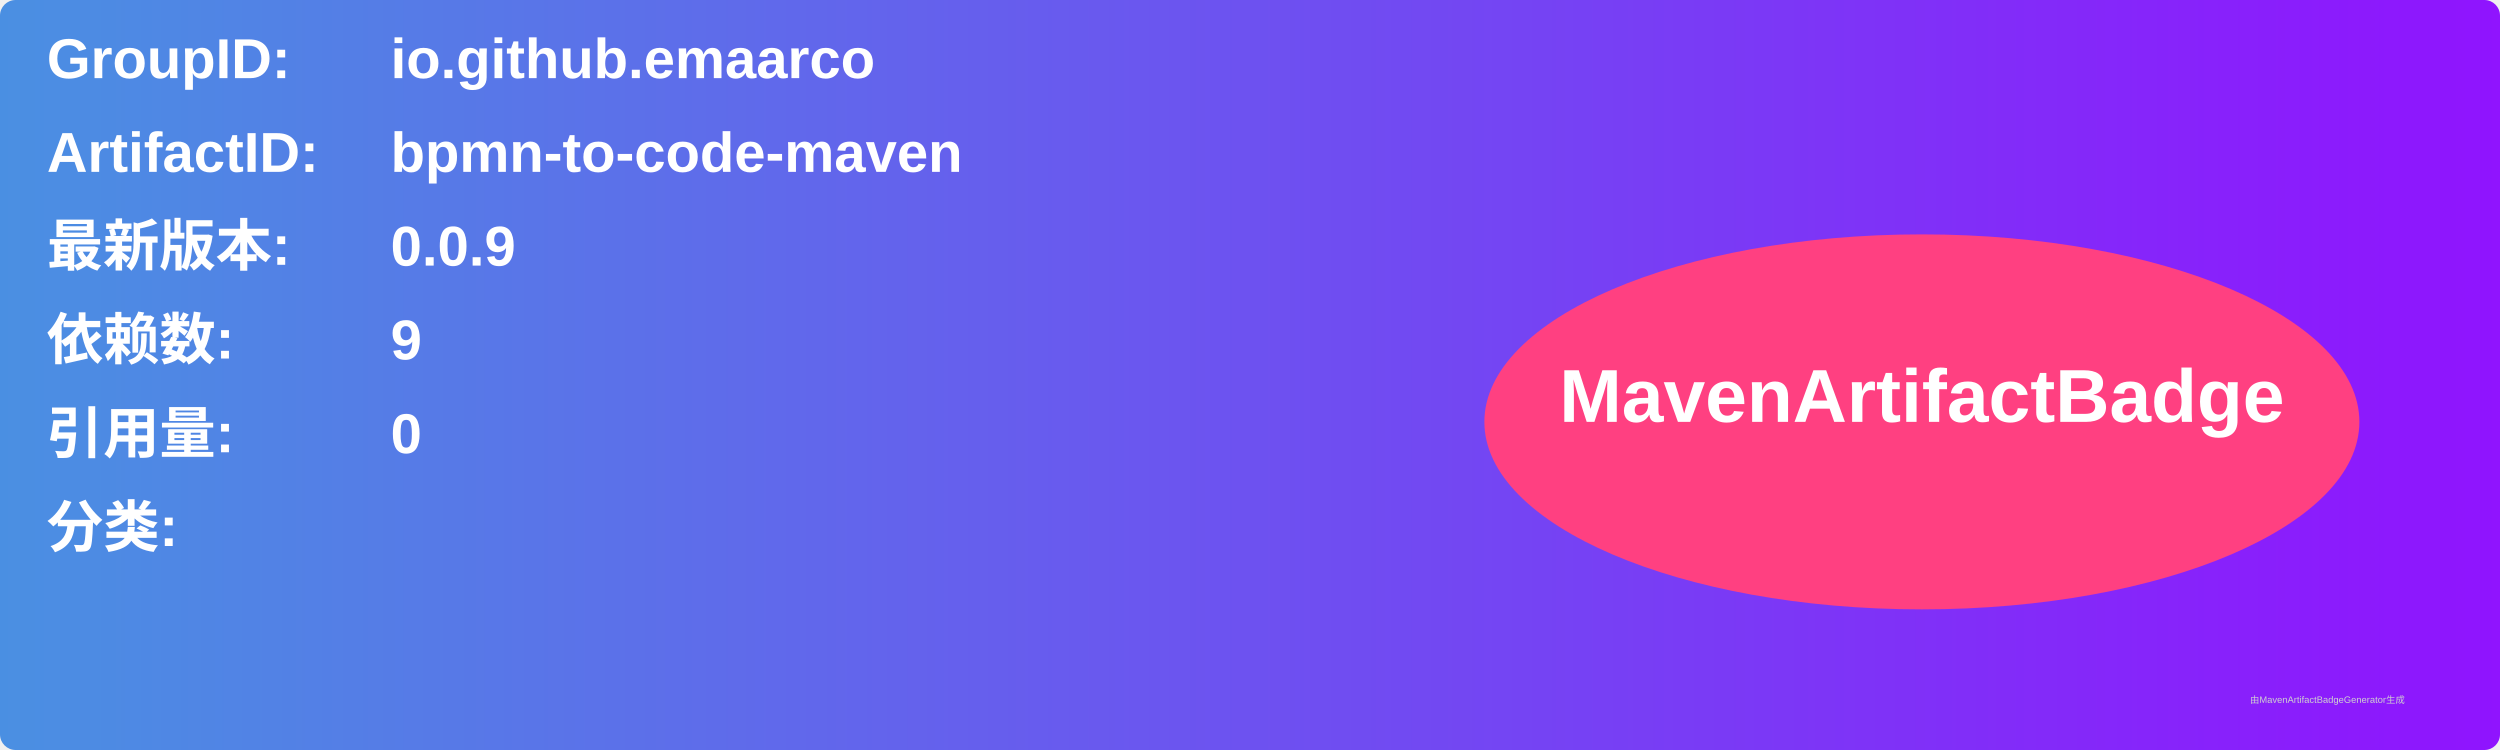
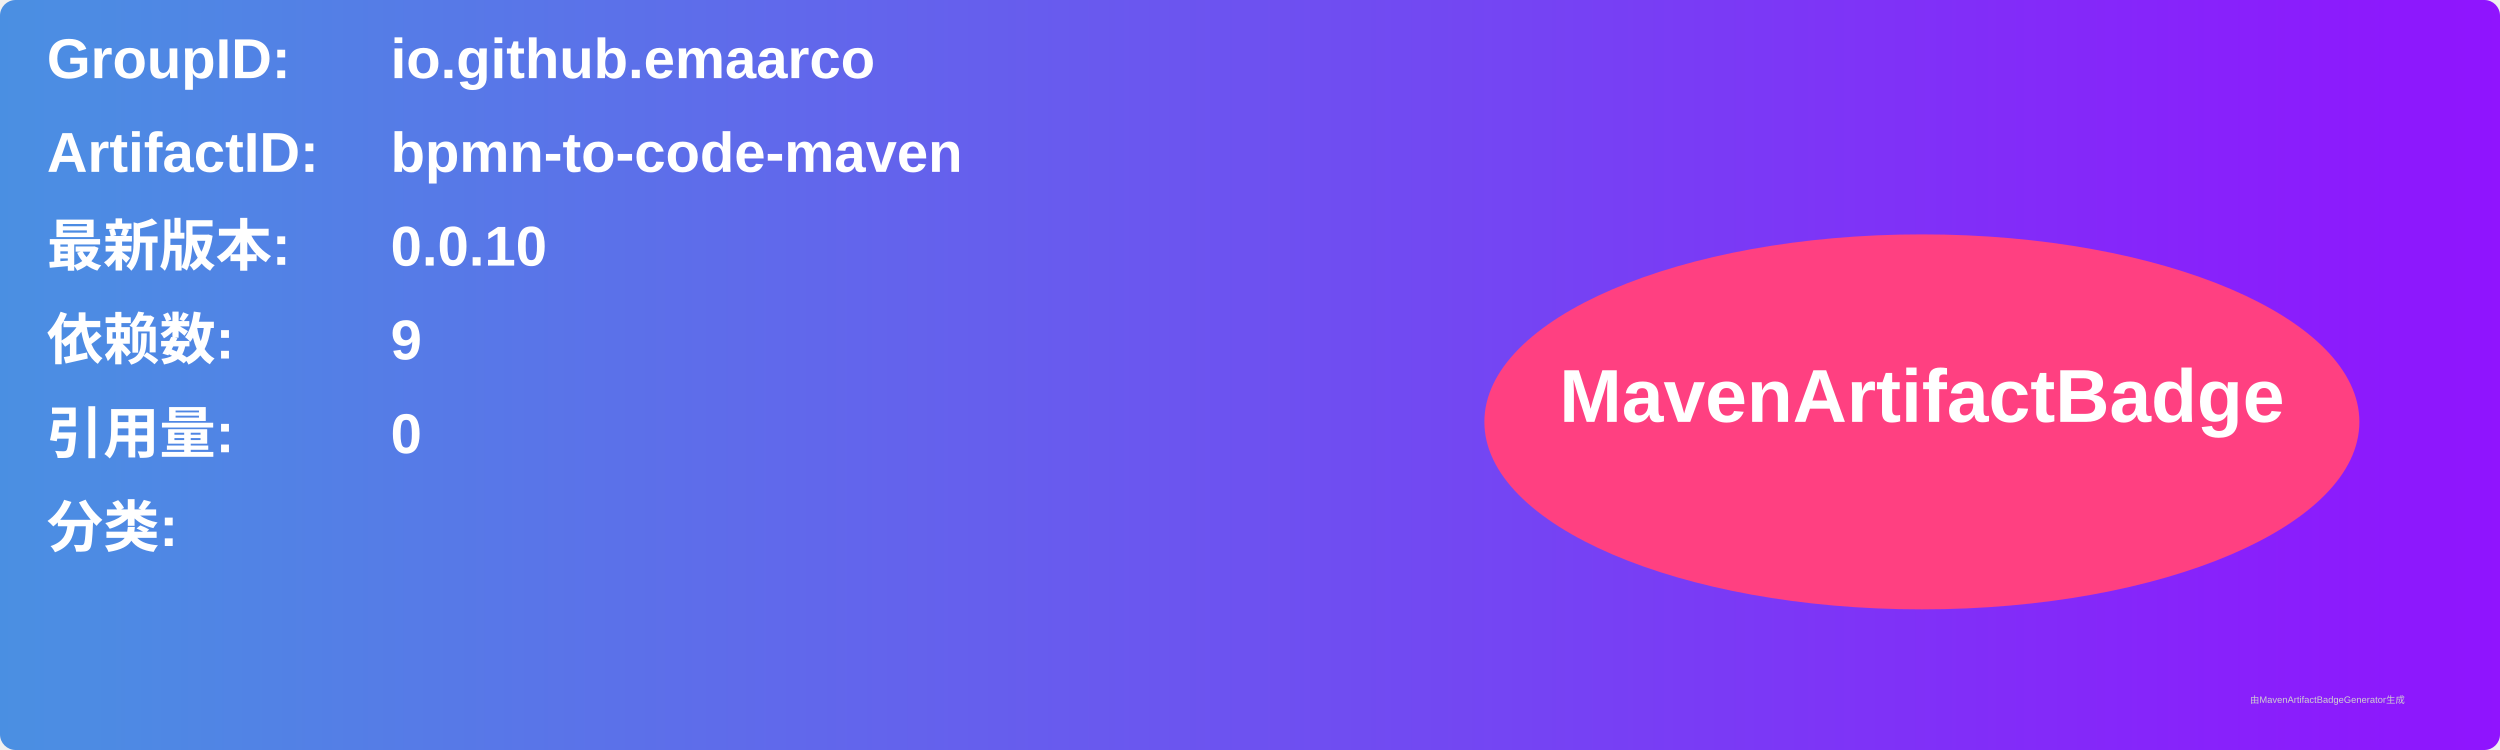
<svg xmlns="http://www.w3.org/2000/svg" width="800" height="240" viewBox="0 0 800 240">
  <linearGradient id="grad" x1="0%" y1="0%" x2="100%" y2="0%">
    <stop offset="0%" stop-color="#4a90e2" />
    <stop offset="100%" stop-color="#9013fe" />
  </linearGradient>
  <rect width="100%" height="100%" rx="5" ry="5" fill="url(#grad)" />
  <g transform="translate(15, 15)">
    <text x="0" y="10" font-family="Arial" font-size="18" fill="white" font-weight="bold" width="260">GroupID:</text>
    <text x="110" y="10" font-family="Arial" font-size="18" fill="white" font-weight="bold" width="460">io.github.emaarco</text>
    <text x="0" y="40" font-family="Arial" font-size="18" fill="white" font-weight="bold" width="260">ArtifactID:</text>
    <text x="110" y="40" font-family="Arial" font-size="18" fill="white" font-weight="bold" width="460">bpmn-to-code-maven</text>
    <text x="0" y="70" font-family="Arial" font-size="18" fill="white" font-weight="bold">最新版本:</text>
    <text x="110" y="70" font-family="Arial" font-size="18" fill="white" font-weight="bold">
-       <tspan font-weight="bold">0.0.9</tspan>
+       <tspan font-weight="bold">0.0.10</tspan>
    </text>
    <text x="0" y="100" font-family="Arial" font-size="18" fill="white" font-weight="bold">依赖数: </text>
    <text x="110" y="100" font-family="Arial" font-size="18" fill="white">
      <tspan font-weight="bold">9</tspan>
    </text>
    <text x="0" y="130" font-family="Arial" font-size="18" fill="white" font-weight="bold">引用量: </text>
    <text x="110" y="130" font-family="Arial" font-size="18" fill="white">
      <tspan font-weight="bold">0</tspan>
    </text>
    <text x="0" y="160" font-family="Arial" font-size="18" fill="white" font-weight="bold">分类:</text>
    <text x="10" y="190" font-family="Arial" font-size="10" fill="white">
      <tspan font-weight="bold" />
    </text>
    <ellipse cx="600" cy="120" rx="140" ry="60" fill="#ff4081" />
    <text x="600" y="120" text-anchor="middle" font-family="Arial" font-size="24" fill="white" font-weight="bold">MavenArtifactBadge</text>
  </g>
  <text x="720" y="225" font-family="Arial" font-size="3" fill="#d0d0d0">由MavenArtifactBadgeGenerator生成</text>
</svg>
